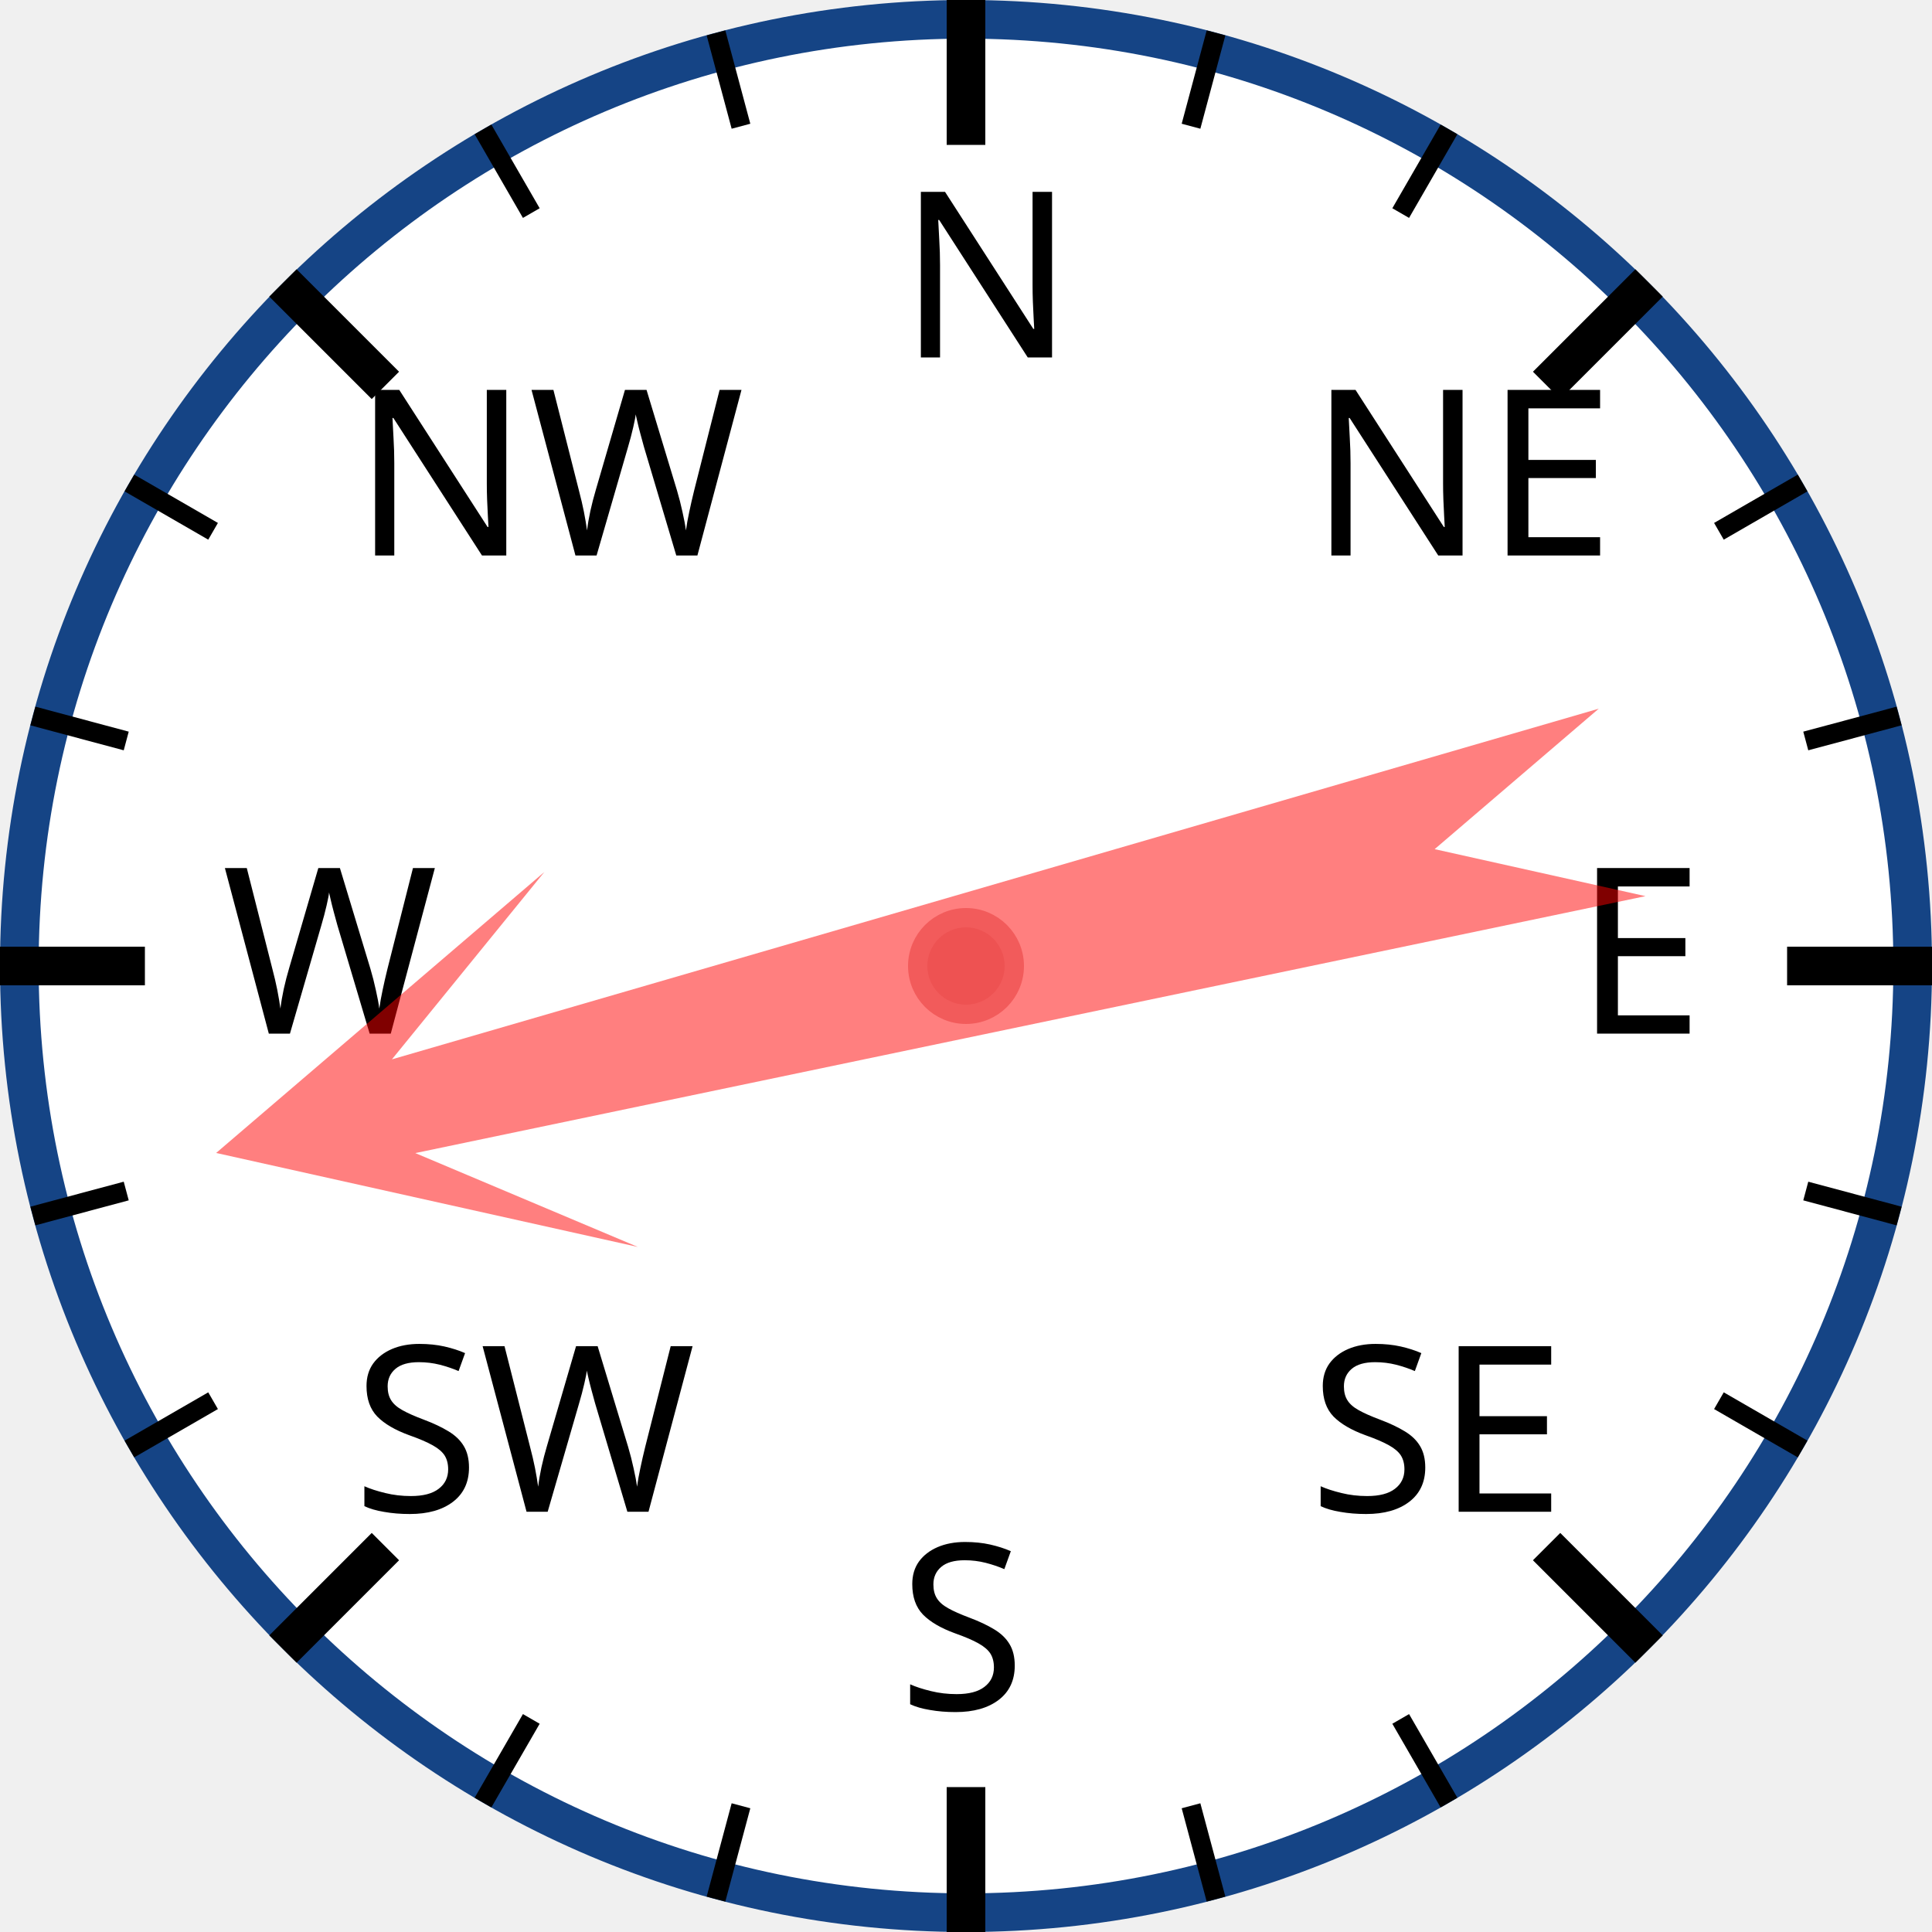
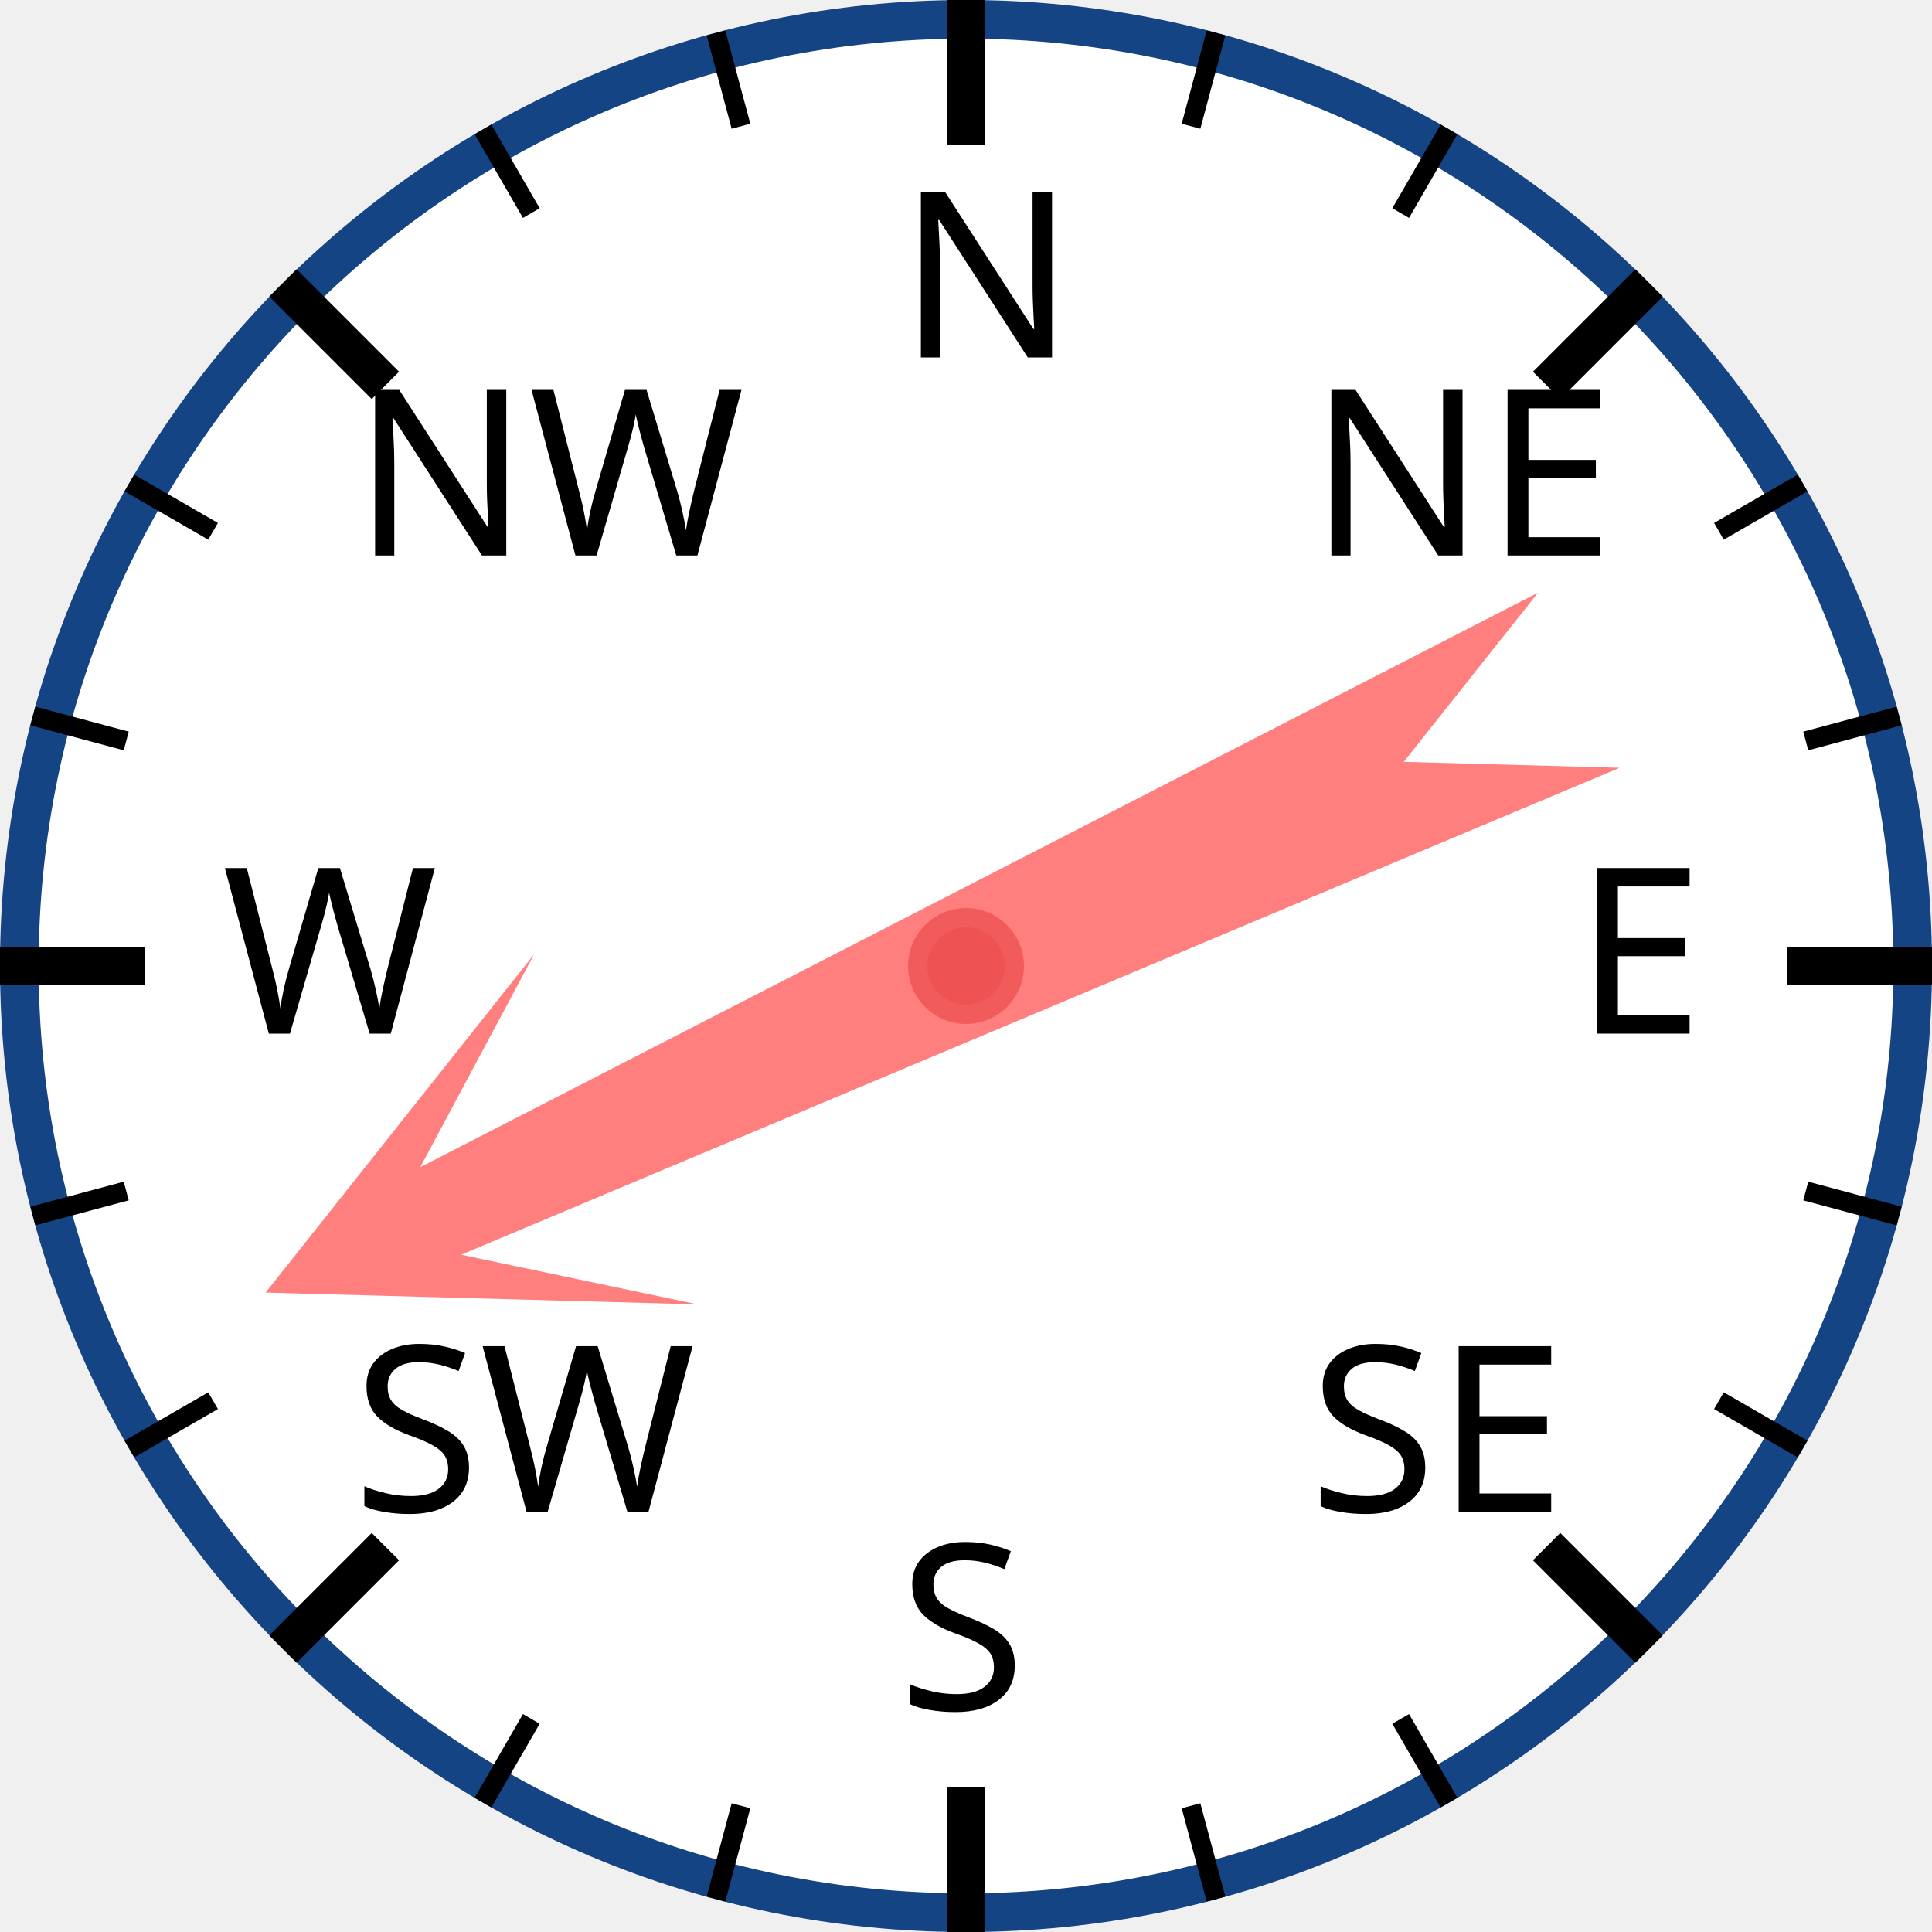
<svg xmlns="http://www.w3.org/2000/svg" width="120px" height="120px" viewBox="0 0 200 200">
  <circle cx="100" cy="100" r="98" style="fill: white; stroke: #154485; stroke-width: 4;" />
  <text x="93.0" y="37.0" style="font-family: sans-serif; font-size: 18pt;">N</text>
  <line x1="100.0" y1="0.0" x2="100.0" y2="15.0" style="stroke: black; stroke-width: 4;" />
  <line x1="74.118" y1="3.407" x2="76.706" y2="13.067" style="stroke: black; stroke-width: 2;" />
  <line x1="50" y1="13.397" x2="55" y2="22.058" style="stroke: black; stroke-width: 2;" />
  <text x="36.503" y="57.503" style="font-family: sans-serif; font-size: 18pt;">NW</text>
  <line x1="29.289" y1="29.289" x2="39.896" y2="39.896" style="stroke: black; stroke-width: 4;" />
  <line x1="13.397" y1="50" x2="22.058" y2="55" style="stroke: black; stroke-width: 2;" />
  <line x1="3.407" y1="74.118" x2="13.067" y2="76.706" style="stroke: black; stroke-width: 2;" />
  <text x="23.0" y="107.0" style="font-family: sans-serif; font-size: 18pt;">W</text>
  <line x1="0.0" y1="100.0" x2="15.0" y2="100.0" style="stroke: black; stroke-width: 4;" />
  <line x1="3.407" y1="125.882" x2="13.067" y2="123.294" style="stroke: black; stroke-width: 2;" />
  <line x1="13.397" y1="150" x2="22.058" y2="145" style="stroke: black; stroke-width: 2;" />
  <text x="36.503" y="156.497" style="font-family: sans-serif; font-size: 18pt;">SW</text>
  <line x1="29.289" y1="170.711" x2="39.896" y2="160.104" style="stroke: black; stroke-width: 4;" />
  <line x1="50" y1="186.603" x2="55" y2="177.942" style="stroke: black; stroke-width: 2;" />
  <line x1="74.118" y1="196.593" x2="76.706" y2="186.933" style="stroke: black; stroke-width: 2;" />
  <text x="93" y="177.0" style="font-family: sans-serif; font-size: 18pt;">S</text>
  <line x1="100" y1="200.0" x2="100" y2="185.0" style="stroke: black; stroke-width: 4;" />
  <line x1="125.882" y1="196.593" x2="123.294" y2="186.933" style="stroke: black; stroke-width: 2;" />
  <line x1="150.0" y1="186.603" x2="145.0" y2="177.942" style="stroke: black; stroke-width: 2;" />
  <text x="135.497" y="156.497" style="font-family: sans-serif; font-size: 18pt;">SE</text>
  <line x1="170.711" y1="170.711" x2="160.104" y2="160.104" style="stroke: black; stroke-width: 4;" />
  <line x1="186.603" y1="150" x2="177.942" y2="145" style="stroke: black; stroke-width: 2;" />
  <line x1="196.593" y1="125.882" x2="186.933" y2="123.294" style="stroke: black; stroke-width: 2;" />
  <text x="163.0" y="107" style="font-family: sans-serif; font-size: 18pt;">E</text>
  <line x1="200.0" y1="100" x2="185.0" y2="100" style="stroke: black; stroke-width: 4;" />
  <line x1="196.593" y1="74.118" x2="186.933" y2="76.706" style="stroke: black; stroke-width: 2;" />
  <line x1="186.603" y1="50" x2="177.942" y2="55" style="stroke: black; stroke-width: 2;" />
  <text x="135.497" y="57.503" style="font-family: sans-serif; font-size: 18pt;">NE</text>
  <line x1="170.711" y1="29.289" x2="160.104" y2="39.896" style="stroke: black; stroke-width: 4;" />
  <line x1="150" y1="13.397" x2="145" y2="22.058" style="stroke: black; stroke-width: 2;" />
  <line x1="125.882" y1="3.407" x2="123.294" y2="13.067" style="stroke: black; stroke-width: 2;" />
-   <polygon points="100 20 120 60 105 40 110 170 100 150 90 170 95 40 80 60" style="fill: red; fill-opacity: 0.5;" transform="rotate(256,100,100)" />
+   <polygon points="100 20 120 60 105 40 110 170 100 150 90 170 95 40 80 60" style="fill: red; fill-opacity: 0.5;" transform="rotate(245,100,100)" />
  <circle cx="100" cy="100" r="5" style="fill: #EE5252; stroke: #F25B5B; stroke-width: 2;" />
</svg>
